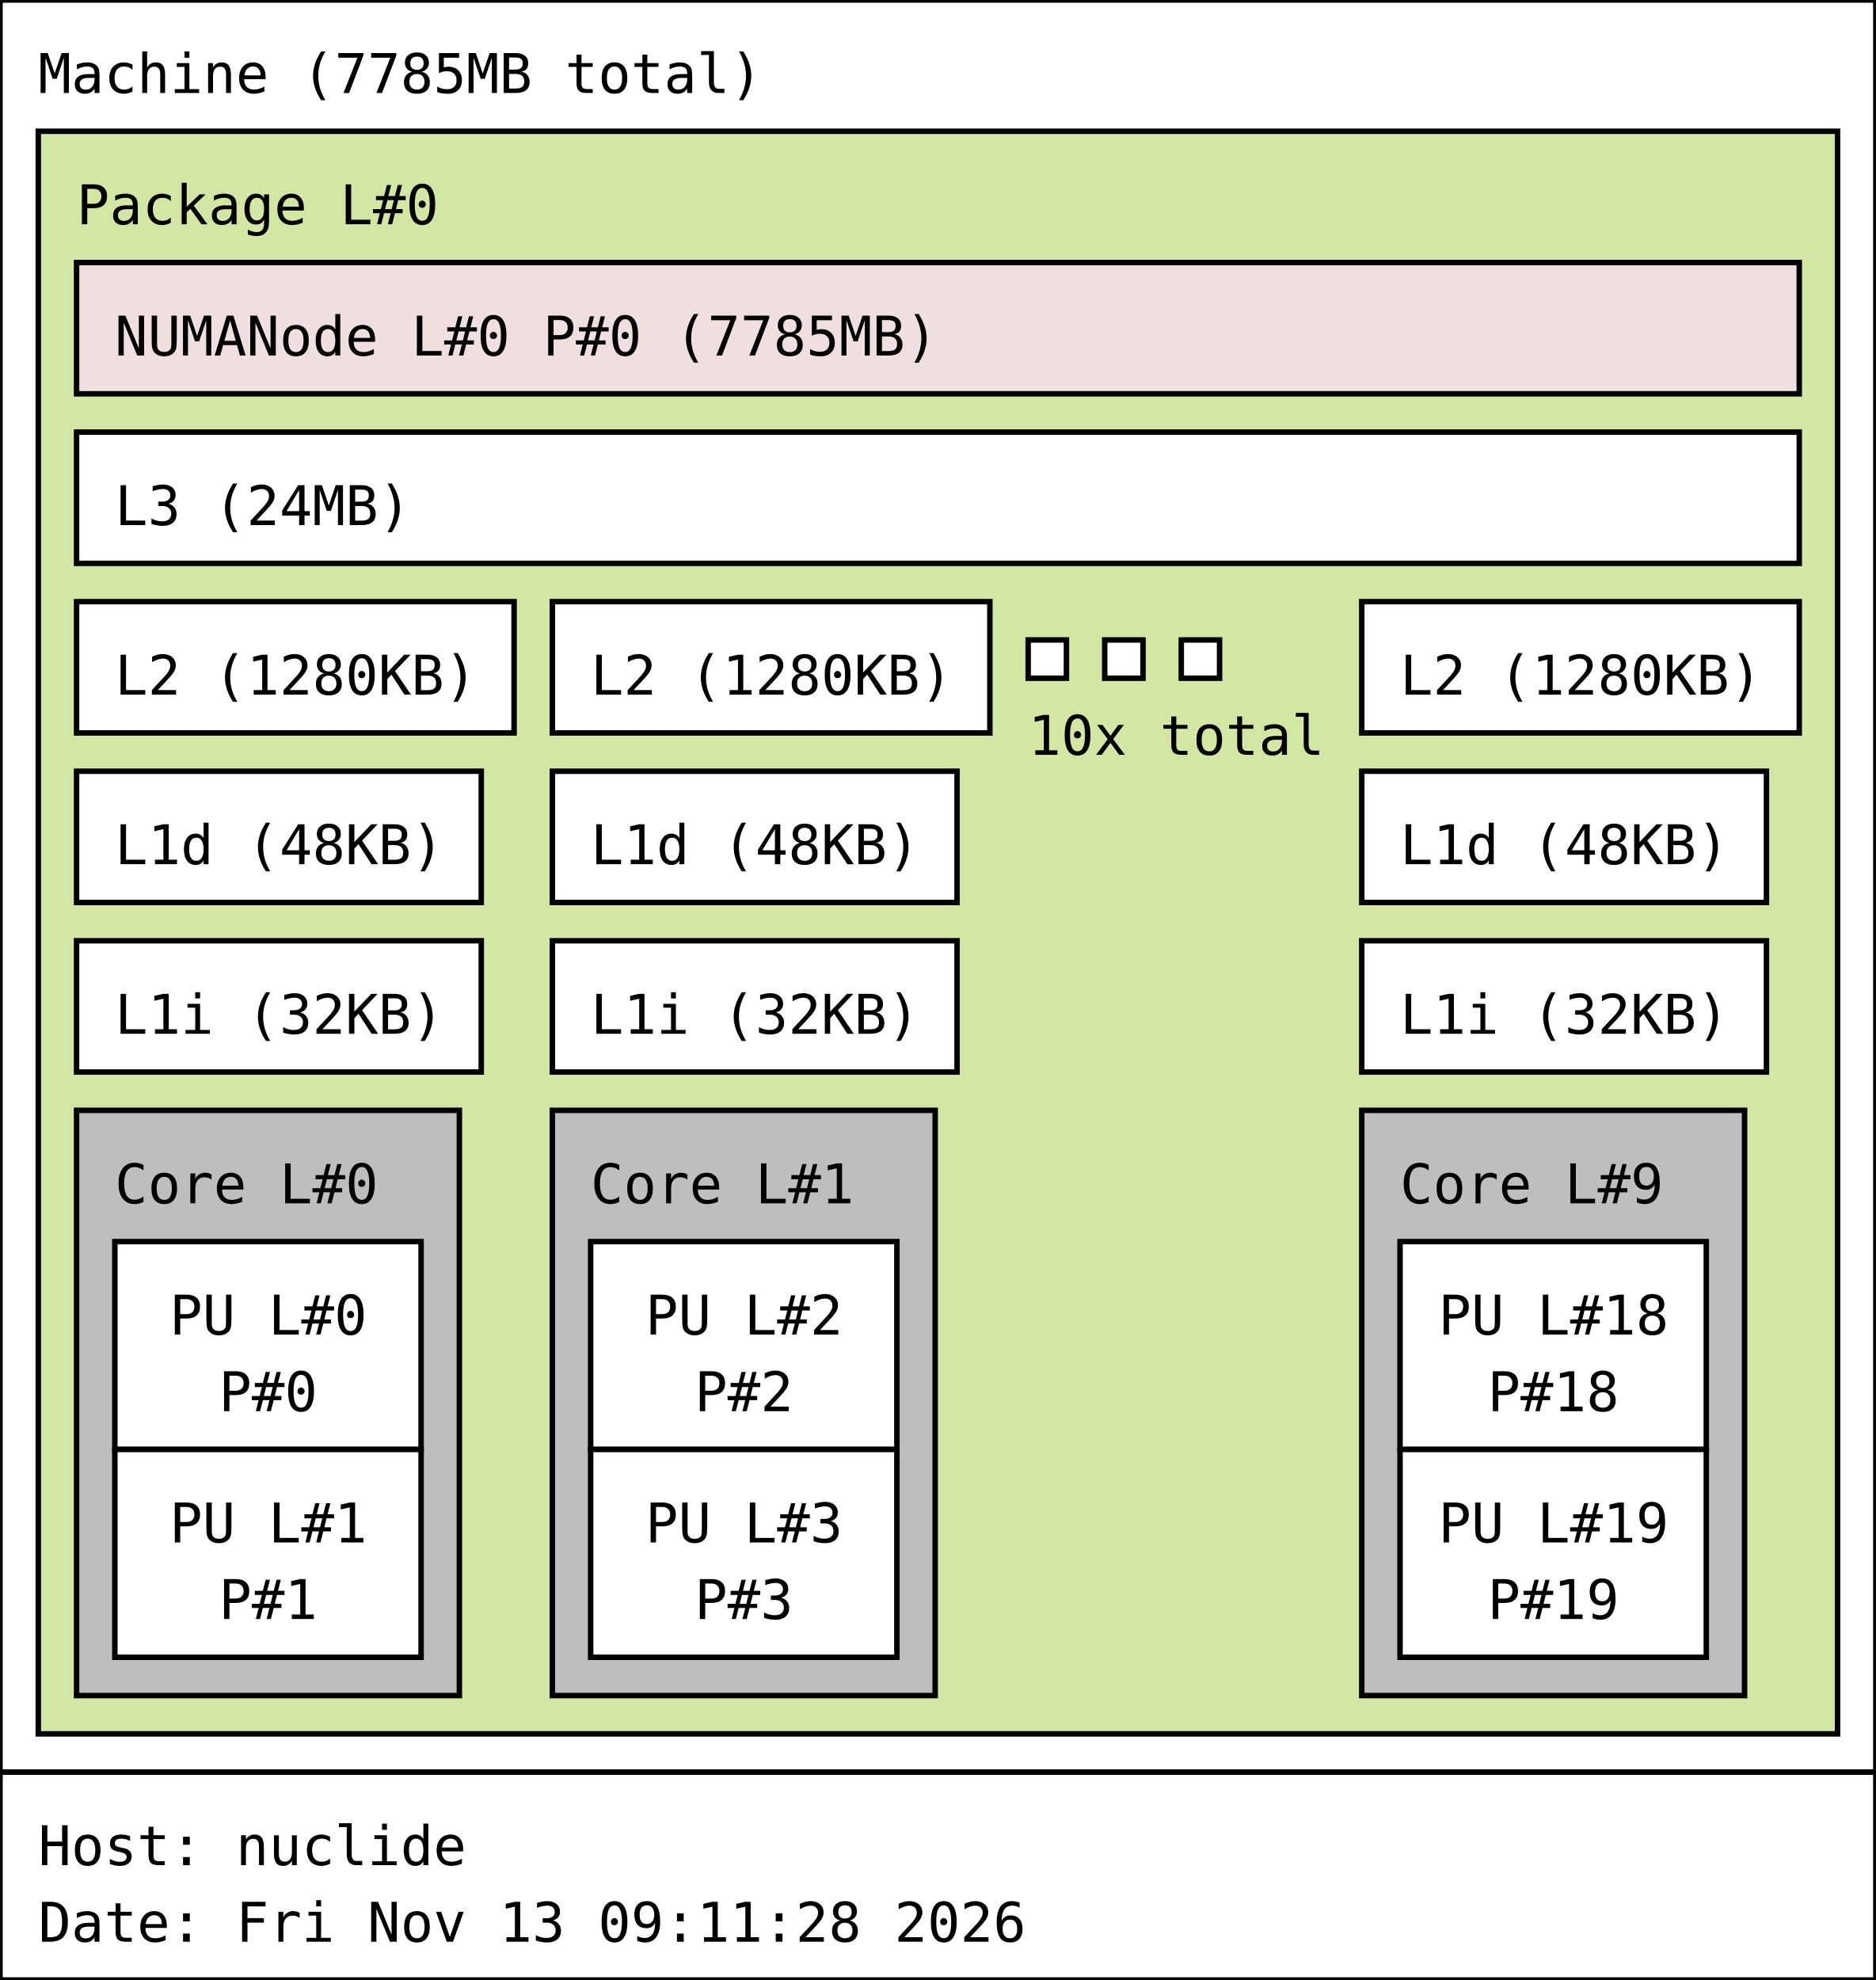
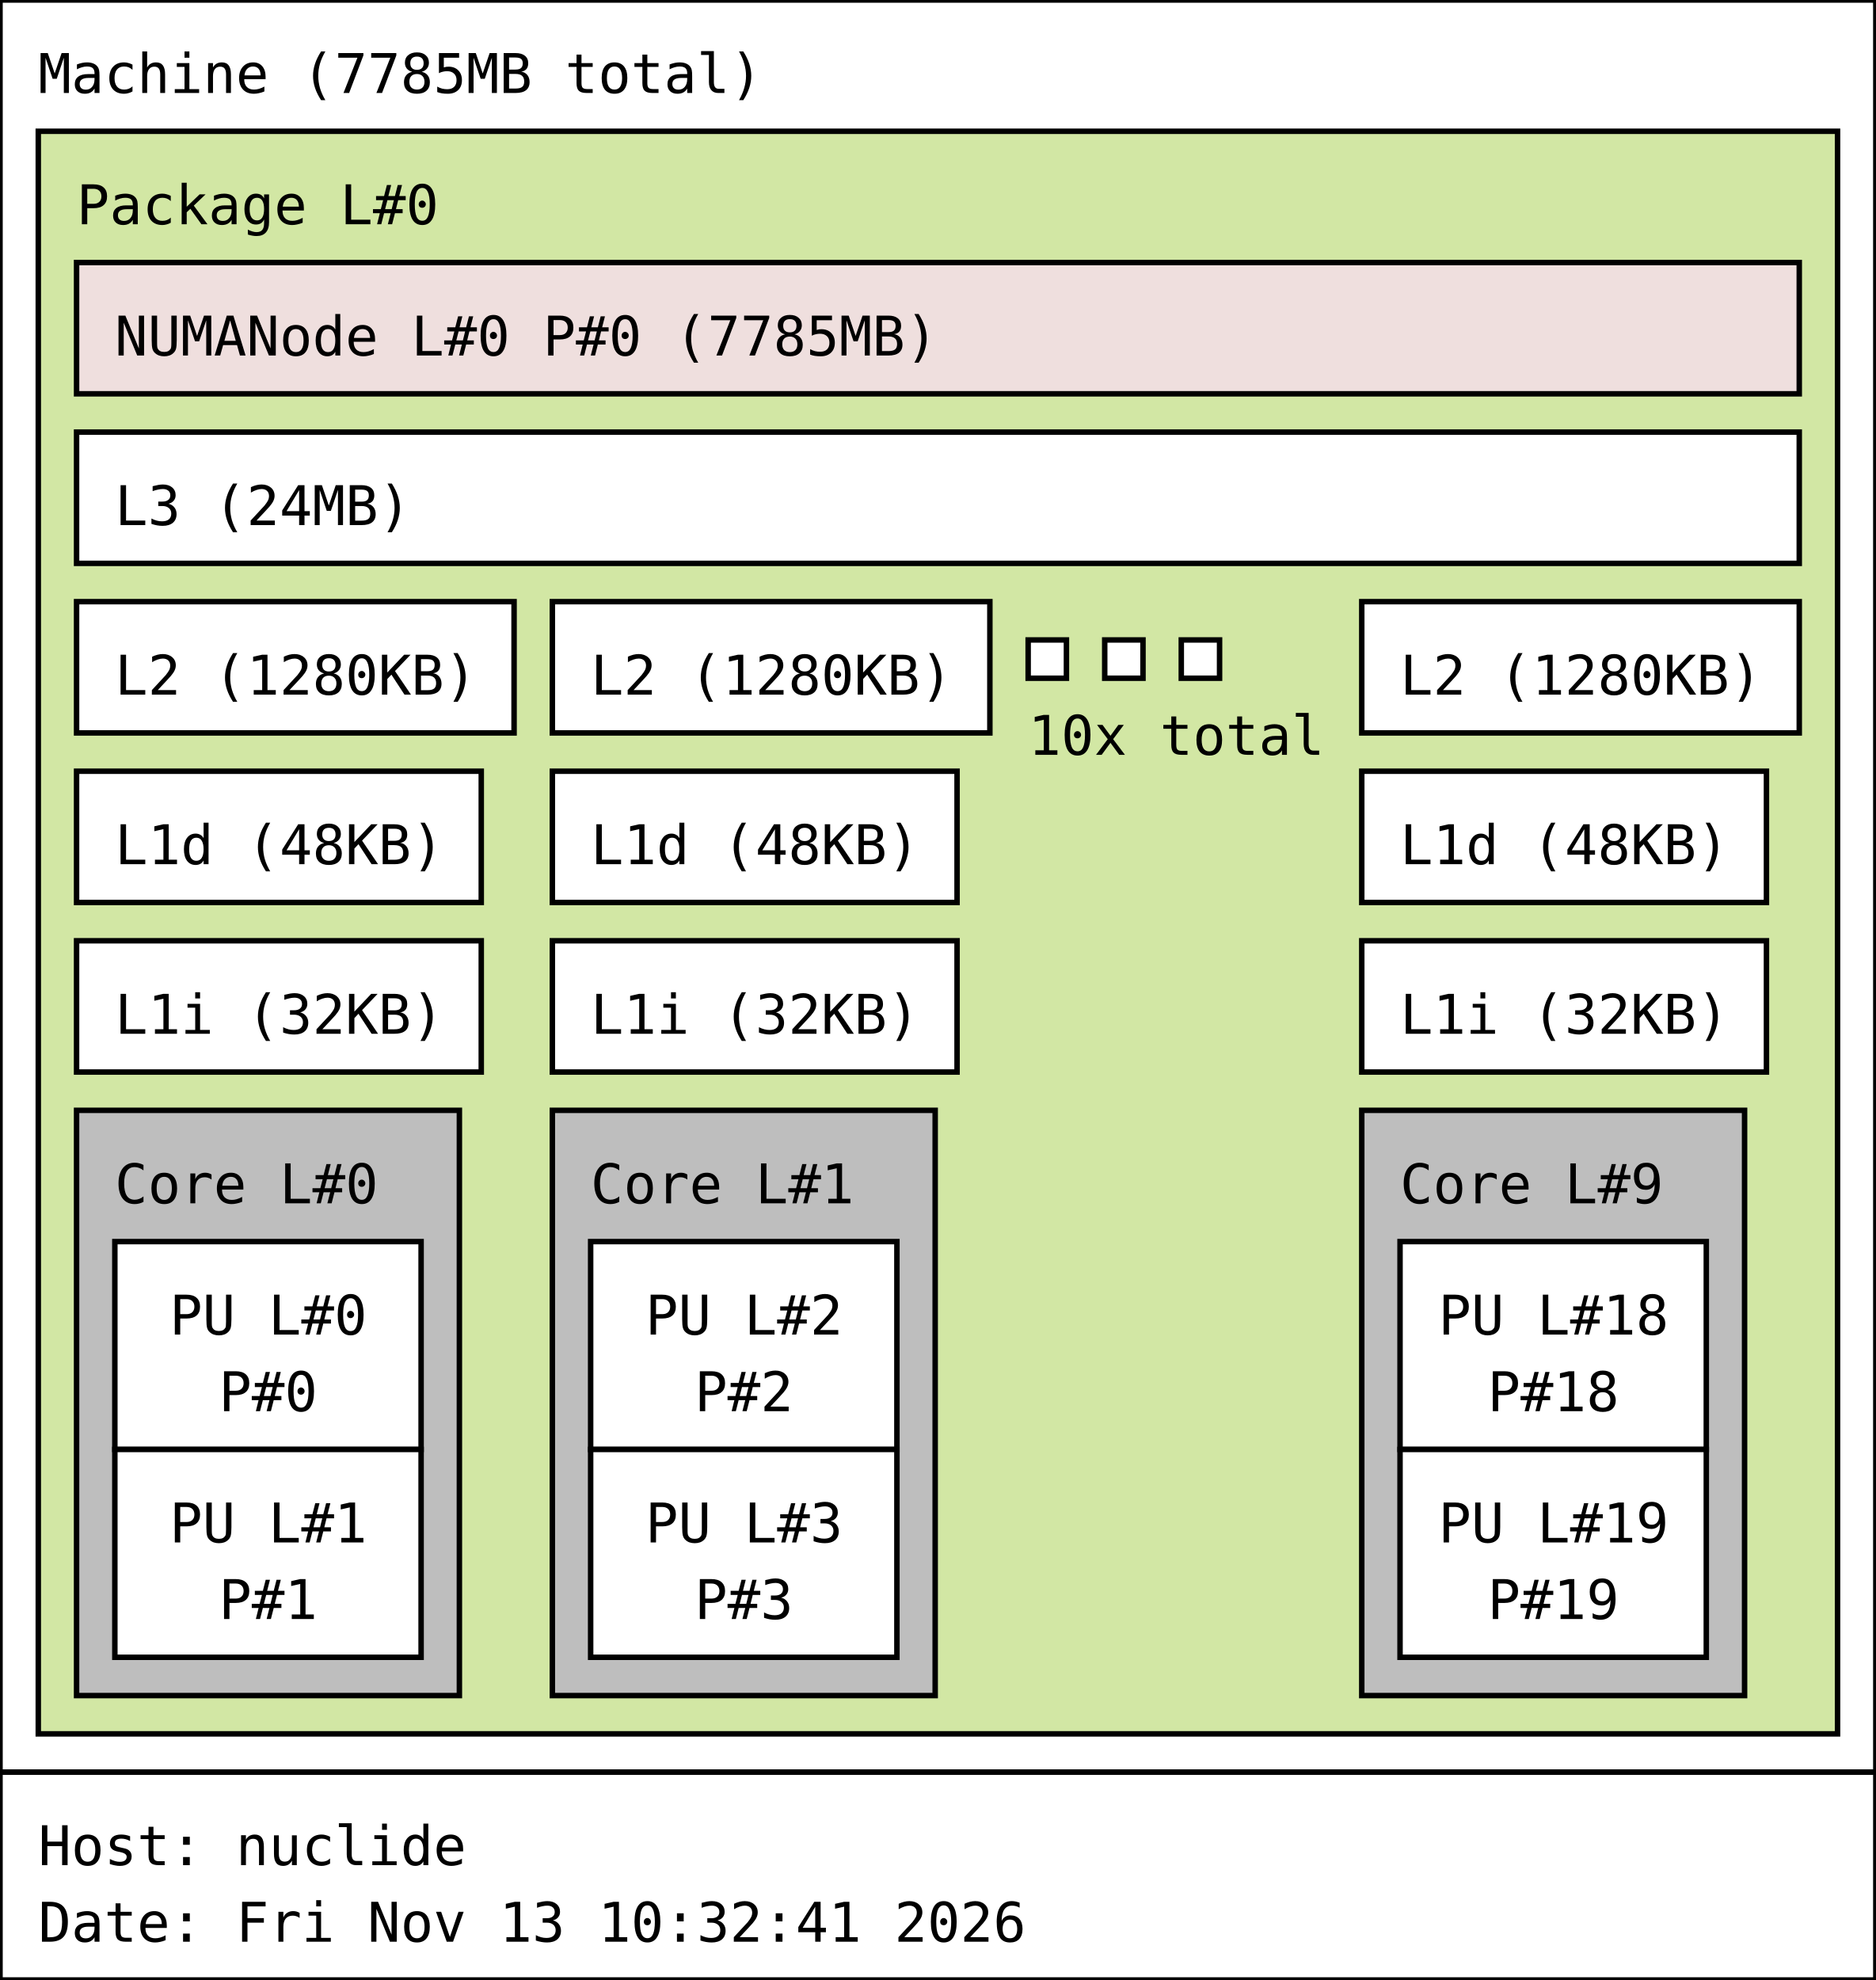
<svg xmlns="http://www.w3.org/2000/svg" width="343px" height="362px" viewBox="0 0 343px 362px" version="1.1">
  <rect id="Machine_0_rect" class="Machine" x="0" y="0" width="343" height="324" fill="rgb(255,255,255)" stroke="rgb(0,0,0)" stroke-width="1" />
  <text id="Machine_0_text" class="Machine" font-family="Monospace" x="7" y="17" fill="rgb(0,0,0)" font-size="10px">Machine (7785MB total)</text>
  <rect id="Package_0_rect" class="Package" x="7" y="24" width="329" height="293" fill="rgb(210,231,164)" stroke="rgb(0,0,0)" stroke-width="1" />
  <text id="Package_0_text" class="Package" font-family="Monospace" x="14" y="41" fill="rgb(0,0,0)" font-size="10px">Package L#0</text>
  <rect id="L3_0_rect" class="L3" x="14" y="79" width="315" height="24" fill="rgb(255,255,255)" stroke="rgb(0,0,0)" stroke-width="1" />
  <text id="L3_0_text" class="L3" font-family="Monospace" x="21" y="96" fill="rgb(0,0,0)" font-size="10px">L3 (24MB)</text>
  <rect id="L2_0_rect" class="L2" x="14" y="110" width="80" height="24" fill="rgb(255,255,255)" stroke="rgb(0,0,0)" stroke-width="1" />
  <text id="L2_0_text" class="L2" font-family="Monospace" x="21" y="127" fill="rgb(0,0,0)" font-size="10px">L2 (1280KB)</text>
  <rect id="L1d_0_rect" class="L1d" x="14" y="141" width="74" height="24" fill="rgb(255,255,255)" stroke="rgb(0,0,0)" stroke-width="1" />
  <text id="L1d_0_text" class="L1d" font-family="Monospace" x="21" y="158" fill="rgb(0,0,0)" font-size="10px">L1d (48KB)</text>
  <rect id="L1i_0_rect" class="L1i" x="14" y="172" width="74" height="24" fill="rgb(255,255,255)" stroke="rgb(0,0,0)" stroke-width="1" />
  <text id="L1i_0_text" class="L1i" font-family="Monospace" x="21" y="189" fill="rgb(0,0,0)" font-size="10px">L1i (32KB)</text>
  <rect id="Core_0_rect" class="Core" x="14" y="203" width="70" height="107" fill="rgb(190,190,190)" stroke="rgb(0,0,0)" stroke-width="1" />
  <text id="Core_0_text" class="Core" font-family="Monospace" x="21" y="220" fill="rgb(0,0,0)" font-size="10px">Core L#0</text>
  <rect id="PU_0_rect" class="PU" x="21" y="227" width="56" height="38" fill="rgb(255,255,255)" stroke="rgb(0,0,0)" stroke-width="1" />
  <text id="PU_0_text" class="PU" font-family="Monospace" x="31" y="244" fill="rgb(0,0,0)" font-size="10px">PU L#0</text>
  <text id="PU_0_text_1" class="PU" font-family="Monospace" x="40" y="258" fill="rgb(0,0,0)" font-size="10px">P#0</text>
  <rect id="PU_1_rect" class="PU" x="21" y="265" width="56" height="38" fill="rgb(255,255,255)" stroke="rgb(0,0,0)" stroke-width="1" />
  <text id="PU_1_text" class="PU" font-family="Monospace" x="31" y="282" fill="rgb(0,0,0)" font-size="10px">PU L#1</text>
  <text id="PU_1_text_1" class="PU" font-family="Monospace" x="40" y="296" fill="rgb(0,0,0)" font-size="10px">P#1</text>
  <rect id="L2_1_rect" class="L2" x="101" y="110" width="80" height="24" fill="rgb(255,255,255)" stroke="rgb(0,0,0)" stroke-width="1" />
  <text id="L2_1_text" class="L2" font-family="Monospace" x="108" y="127" fill="rgb(0,0,0)" font-size="10px">L2 (1280KB)</text>
  <rect id="L1d_1_rect" class="L1d" x="101" y="141" width="74" height="24" fill="rgb(255,255,255)" stroke="rgb(0,0,0)" stroke-width="1" />
  <text id="L1d_1_text" class="L1d" font-family="Monospace" x="108" y="158" fill="rgb(0,0,0)" font-size="10px">L1d (48KB)</text>
  <rect id="L1i_1_rect" class="L1i" x="101" y="172" width="74" height="24" fill="rgb(255,255,255)" stroke="rgb(0,0,0)" stroke-width="1" />
  <text id="L1i_1_text" class="L1i" font-family="Monospace" x="108" y="189" fill="rgb(0,0,0)" font-size="10px">L1i (32KB)</text>
  <rect id="Core_1_rect" class="Core" x="101" y="203" width="70" height="107" fill="rgb(190,190,190)" stroke="rgb(0,0,0)" stroke-width="1" />
  <text id="Core_1_text" class="Core" font-family="Monospace" x="108" y="220" fill="rgb(0,0,0)" font-size="10px">Core L#1</text>
  <rect id="PU_2_rect" class="PU" x="108" y="227" width="56" height="38" fill="rgb(255,255,255)" stroke="rgb(0,0,0)" stroke-width="1" />
  <text id="PU_2_text" class="PU" font-family="Monospace" x="118" y="244" fill="rgb(0,0,0)" font-size="10px">PU L#2</text>
  <text id="PU_2_text_1" class="PU" font-family="Monospace" x="127" y="258" fill="rgb(0,0,0)" font-size="10px">P#2</text>
  <rect id="PU_3_rect" class="PU" x="108" y="265" width="56" height="38" fill="rgb(255,255,255)" stroke="rgb(0,0,0)" stroke-width="1" />
  <text id="PU_3_text" class="PU" font-family="Monospace" x="118" y="282" fill="rgb(0,0,0)" font-size="10px">PU L#3</text>
  <text id="PU_3_text_1" class="PU" font-family="Monospace" x="127" y="296" fill="rgb(0,0,0)" font-size="10px">P#3</text>
  <rect id="L2_2_rect" class="L2" x="188" y="117" width="7" height="7" fill="rgb(255,255,255)" stroke="rgb(0,0,0)" stroke-width="1" />
  <rect id="L2_2_rect" class="L2" x="202" y="117" width="7" height="7" fill="rgb(255,255,255)" stroke="rgb(0,0,0)" stroke-width="1" />
  <rect id="L2_2_rect" class="L2" x="216" y="117" width="7" height="7" fill="rgb(255,255,255)" stroke="rgb(0,0,0)" stroke-width="1" />
  <text id="L2_2_text" class="L2" font-family="Monospace" x="188" y="138" fill="rgb(0,0,0)" font-size="10px">10x total</text>
  <rect id="L2_9_rect" class="L2" x="249" y="110" width="80" height="24" fill="rgb(255,255,255)" stroke="rgb(0,0,0)" stroke-width="1" />
  <text id="L2_9_text" class="L2" font-family="Monospace" x="256" y="127" fill="rgb(0,0,0)" font-size="10px">L2 (1280KB)</text>
  <rect id="L1d_9_rect" class="L1d" x="249" y="141" width="74" height="24" fill="rgb(255,255,255)" stroke="rgb(0,0,0)" stroke-width="1" />
  <text id="L1d_9_text" class="L1d" font-family="Monospace" x="256" y="158" fill="rgb(0,0,0)" font-size="10px">L1d (48KB)</text>
  <rect id="L1i_9_rect" class="L1i" x="249" y="172" width="74" height="24" fill="rgb(255,255,255)" stroke="rgb(0,0,0)" stroke-width="1" />
  <text id="L1i_9_text" class="L1i" font-family="Monospace" x="256" y="189" fill="rgb(0,0,0)" font-size="10px">L1i (32KB)</text>
  <rect id="Core_9_rect" class="Core" x="249" y="203" width="70" height="107" fill="rgb(190,190,190)" stroke="rgb(0,0,0)" stroke-width="1" />
  <text id="Core_9_text" class="Core" font-family="Monospace" x="256" y="220" fill="rgb(0,0,0)" font-size="10px">Core L#9</text>
  <rect id="PU_18_rect" class="PU" x="256" y="227" width="56" height="38" fill="rgb(255,255,255)" stroke="rgb(0,0,0)" stroke-width="1" />
  <text id="PU_18_text" class="PU" font-family="Monospace" x="263" y="244" fill="rgb(0,0,0)" font-size="10px">PU L#18</text>
  <text id="PU_18_text_1" class="PU" font-family="Monospace" x="272" y="258" fill="rgb(0,0,0)" font-size="10px">P#18</text>
  <rect id="PU_19_rect" class="PU" x="256" y="265" width="56" height="38" fill="rgb(255,255,255)" stroke="rgb(0,0,0)" stroke-width="1" />
  <text id="PU_19_text" class="PU" font-family="Monospace" x="263" y="282" fill="rgb(0,0,0)" font-size="10px">PU L#19</text>
  <text id="PU_19_text_1" class="PU" font-family="Monospace" x="272" y="296" fill="rgb(0,0,0)" font-size="10px">P#19</text>
  <rect id="NUMANode_0_rect" class="NUMANode" x="14" y="48" width="315" height="24" fill="rgb(239,223,222)" stroke="rgb(0,0,0)" stroke-width="1" />
  <text id="NUMANode_0_text" class="NUMANode" font-family="Monospace" x="21" y="65" fill="rgb(0,0,0)" font-size="10px">NUMANode L#0 P#0 (7785MB)</text>
  <rect id="anon_rect" x="0" y="324" width="343" height="38" fill="rgb(255,255,255)" stroke="rgb(0,0,0)" stroke-width="1" />
  <text id="anon_text" font-family="Monospace" x="7" y="341" fill="rgb(0,0,0)" font-size="10px">Host: nuclide</text>
-   <text id="anon_text_1" font-family="Monospace" x="7" y="355" fill="rgb(0,0,0)" font-size="10px">Date: Fri Nov 13 09:11:28 2026</text>
+   <text id="anon_text_1" font-family="Monospace" x="7" y="355" fill="rgb(0,0,0)" font-size="10px">Date: Fri Nov 13 10:32:41 2026</text>
</svg>
